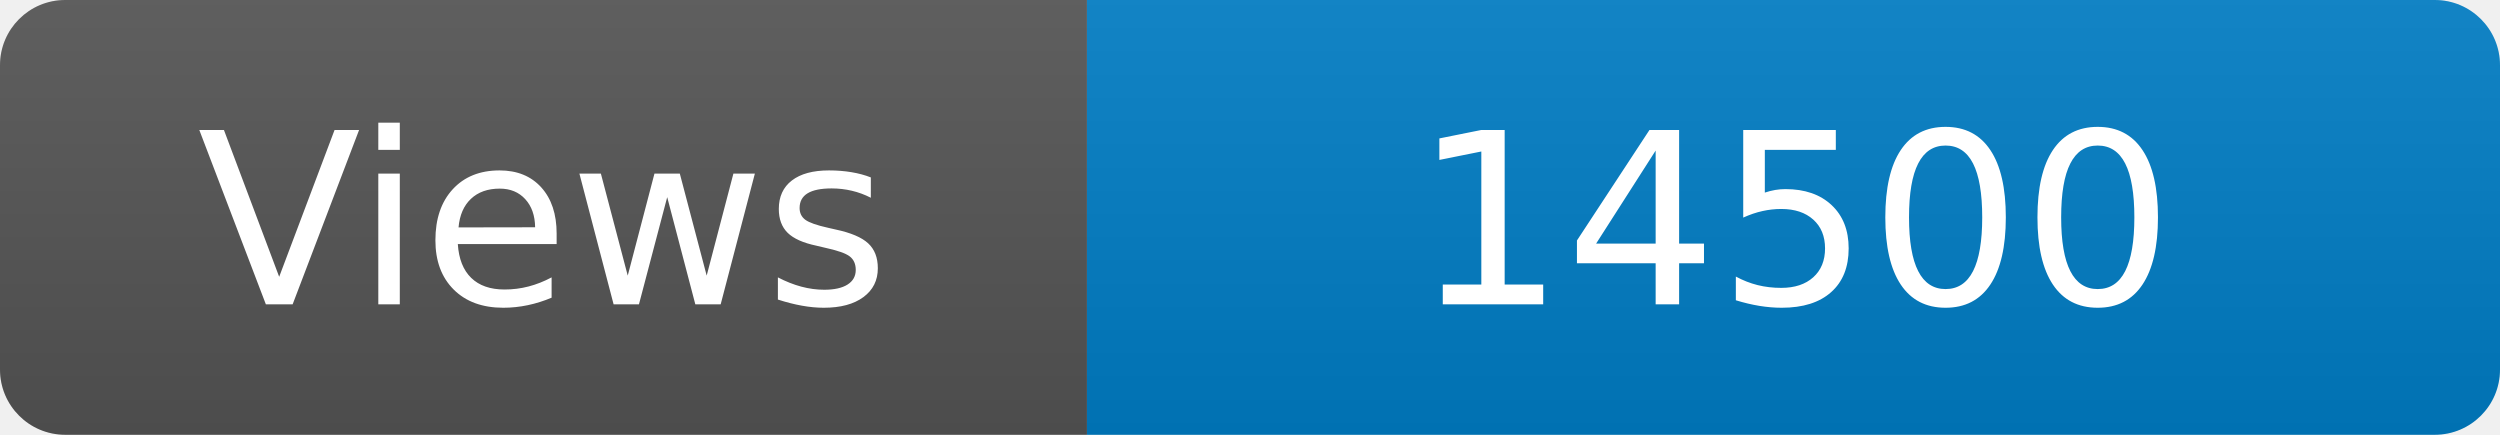
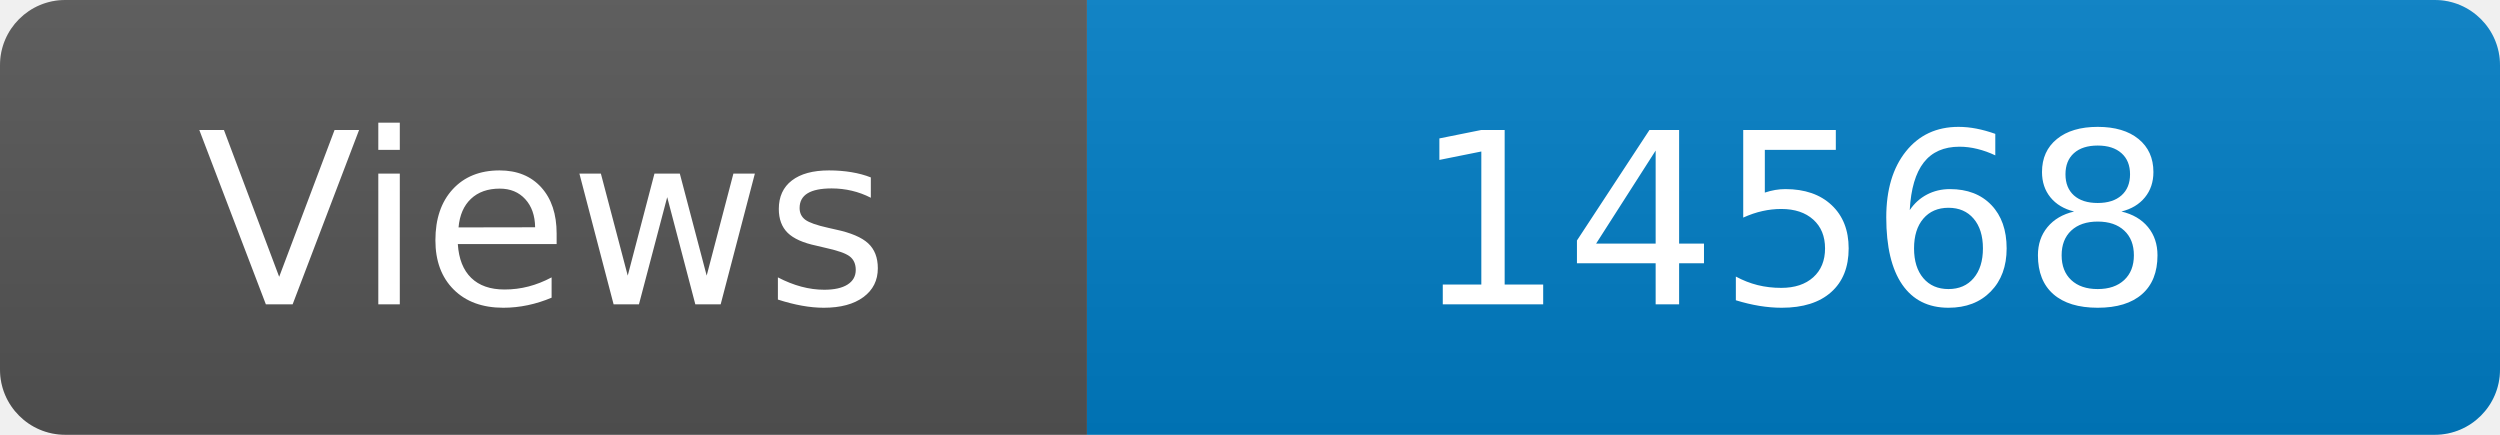
<svg xmlns="http://www.w3.org/2000/svg" width="115" height="20" role="img" aria-label="Maintained?: yes">
  <linearGradient id="s" x2="0" y2="100%">
    <stop offset="0" stop-color="#bbb" stop-opacity=".1" />
    <stop offset="1" stop-opacity=".1" />
  </linearGradient>
  <clipPath id="r">
    <rect width="115" height="20" rx="3" fill="#fff" />
  </clipPath>
  <g clip-path="url(#r)">
    <rect width="50" height="20" fill="#555" />
    <rect x="50" width="160" height="20" fill="#007ec6" />
    <rect width="115" height="20" fill="url(#s)" />
  </g>
  <g fill="#fff" text-anchor="middle" font-family="Verdana,Geneva,DejaVu Sans,sans-serif" font-size="110">
    <text x="250" y="140" transform="scale(.1)" fill="#fff">Views</text>
-     <text x="825" y="140" transform="scale(.1)" fill="#fff">14500</text>
+     <text x="825" y="140" transform="scale(.1)" fill="#fff">14568</text>
  </g>
</svg>
